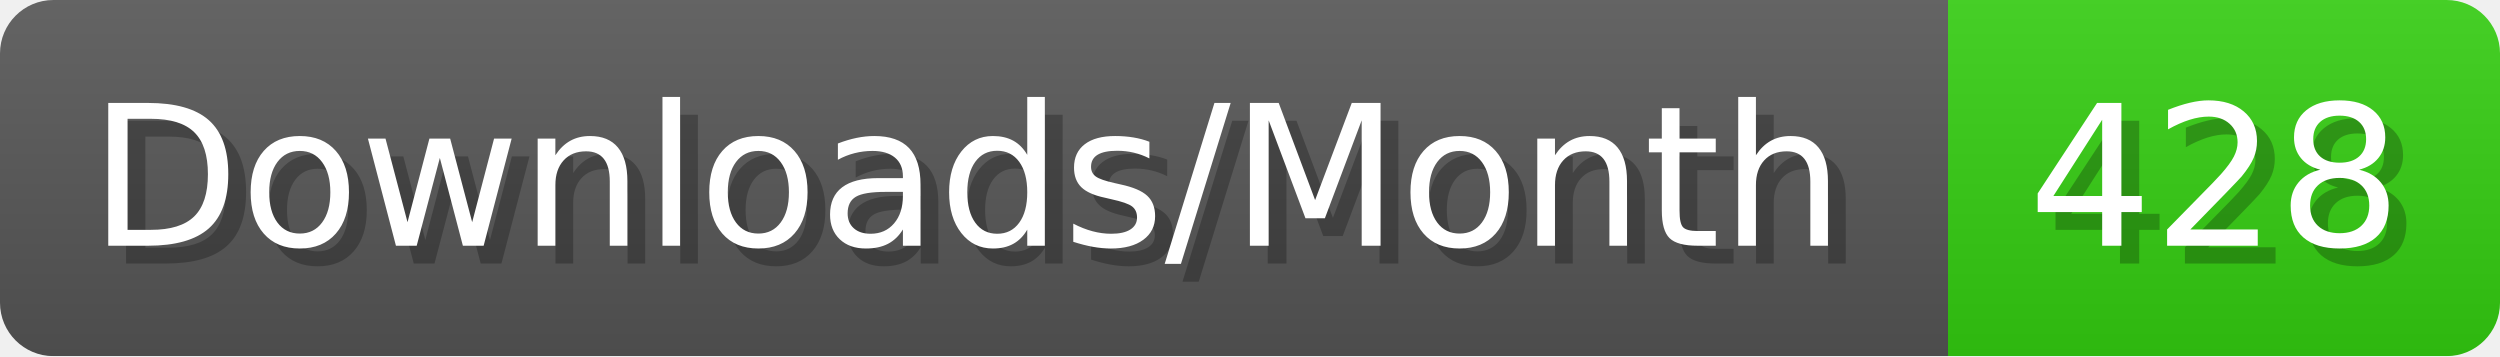
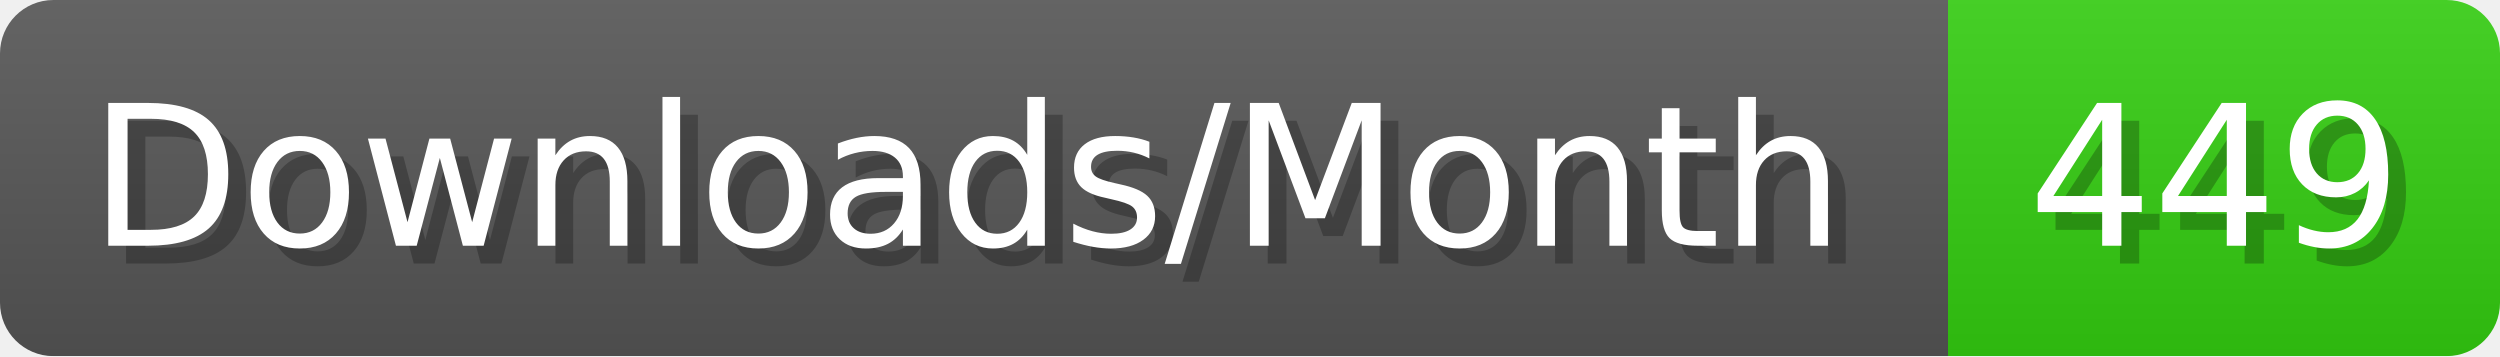
- <svg xmlns="http://www.w3.org/2000/svg" width="140.4" height="20" viewBox="0 0 1404 200" role="img" aria-label="Downloads/Month: 428">
+ <svg xmlns="http://www.w3.org/2000/svg" width="140.4" height="20" viewBox="0 0 1404 200" role="img" aria-label="Downloads/Month: 449">
  <linearGradient id="YlXUI" x2="0" y2="100%">
    <stop offset="0" stop-opacity=".1" stop-color="#EEE" />
    <stop offset="1" stop-opacity=".1" />
  </linearGradient>
  <mask id="JHhop">
    <rect width="1404" height="200" rx="30" fill="#FFF" />
  </mask>
  <g mask="url(#JHhop)">
    <rect width="1094" height="200" fill="#555" />
    <rect width="310" height="200" fill="#3C1" x="1094" />
    <rect width="1404" height="200" fill="url(#YlXUI)" />
  </g>
  <g aria-hidden="true" fill="#fff" text-anchor="start" font-family="Verdana,DejaVu Sans,sans-serif" font-size="110">
    <text x="60" y="148" textLength="994" fill="#000" opacity="0.25">Downloads/Month</text>
    <text x="50" y="138" textLength="994">Downloads/Month</text>
-     <text x="1149" y="148" textLength="210" fill="#000" opacity="0.25">428</text>
-     <text x="1139" y="138" textLength="210">428</text>
+     <text x="1149" y="148" textLength="210" fill="#000" opacity="0.25">449</text>
+     <text x="1139" y="138" textLength="210">449</text>
  </g>
</svg>
